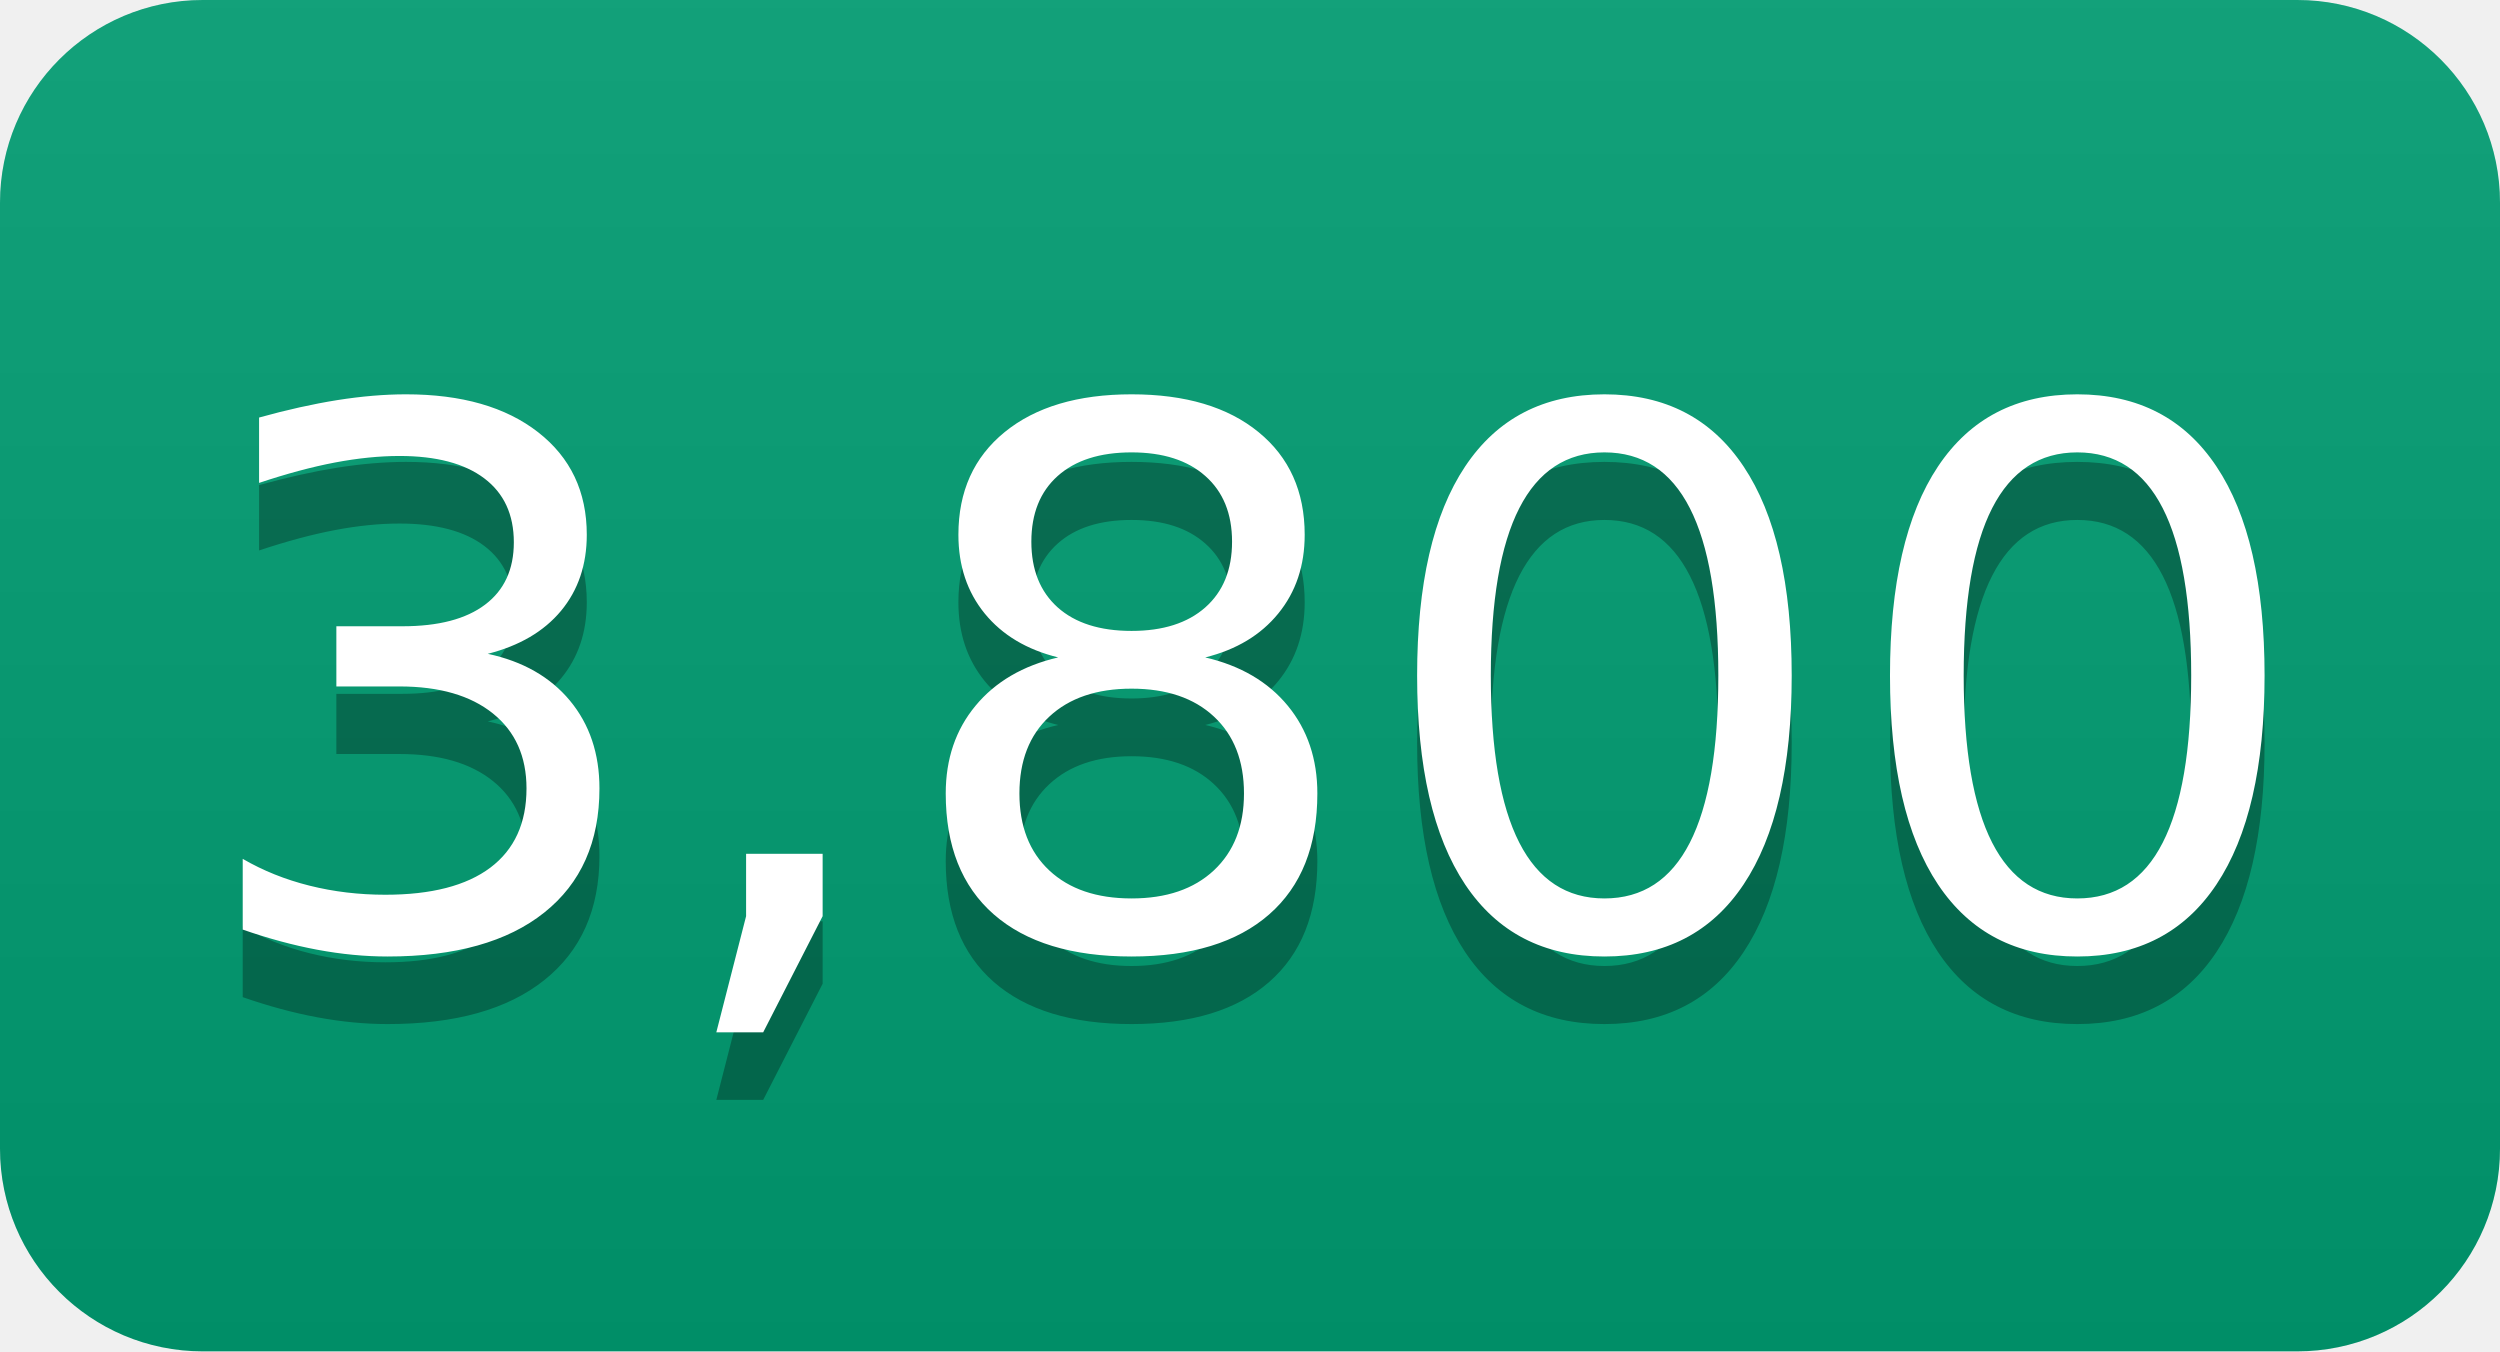
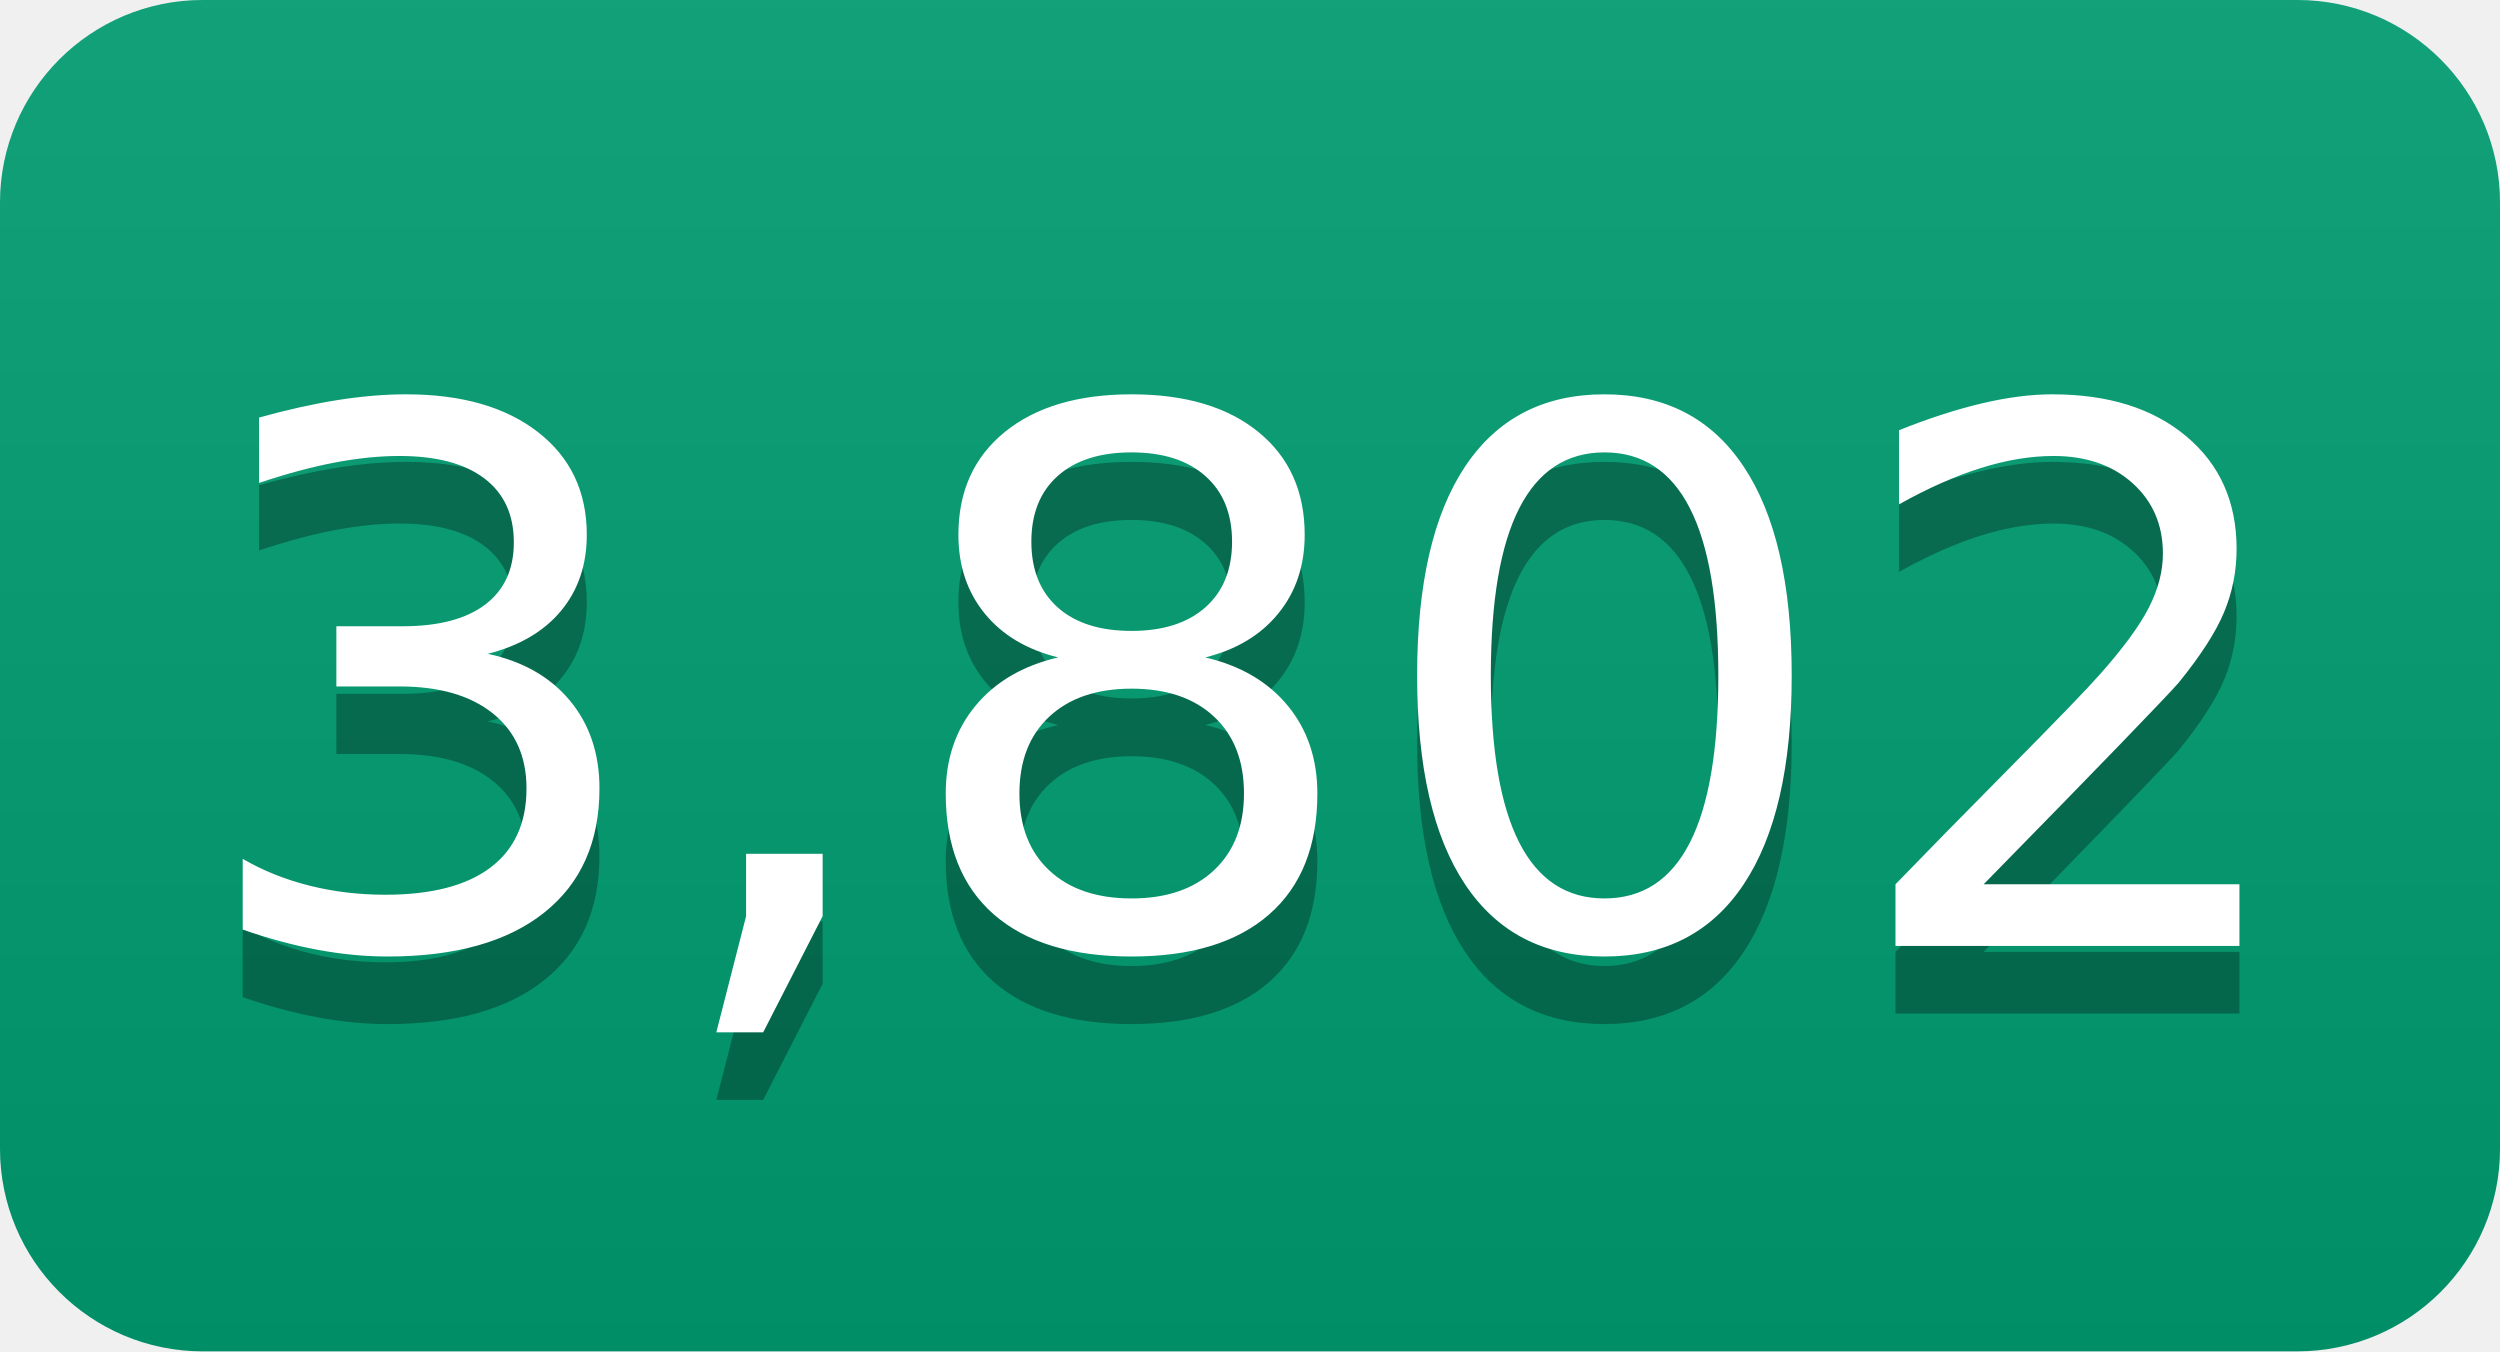
- <svg xmlns="http://www.w3.org/2000/svg" width="37" height="20" role="img" aria-label="3,800">
+ <svg xmlns="http://www.w3.org/2000/svg" width="37" height="20" role="img" aria-label="3,802">
  <linearGradient id="s" x2="0" y2="100%">
    <stop offset="0" stop-color="#bbb" stop-opacity=".1" />
    <stop offset="1" stop-opacity=".1" />
  </linearGradient>
  <clipPath id="r">
    <rect width="37" height="20" rx="3" fill="#fff" />
  </clipPath>
  <g clip-path="url(#r)">
    <rect width="0" height="20" fill="#009e73" />
    <rect x="0" width="37" height="20" fill="#009e73" />
    <rect width="37" height="20" fill="url(#s)" />
  </g>
  <g fill="#fff" text-anchor="middle" font-family="Verdana,Geneva,DejaVu Sans,sans-serif" text-rendering="geometricPrecision" font-size="110">
-     <text aria-hidden="true" x="185" y="150" fill="#010101" fill-opacity=".3" transform="scale(.1)" textLength="270">3,800</text>
-     <text x="185" y="140" transform="scale(.1)" fill="#fff" textLength="270">3,800</text>
+     <text aria-hidden="true" x="185" y="150" fill="#010101" fill-opacity=".3" transform="scale(.1)" textLength="270">3,802</text>
+     <text x="185" y="140" transform="scale(.1)" fill="#fff" textLength="270">3,802</text>
  </g>
</svg>
